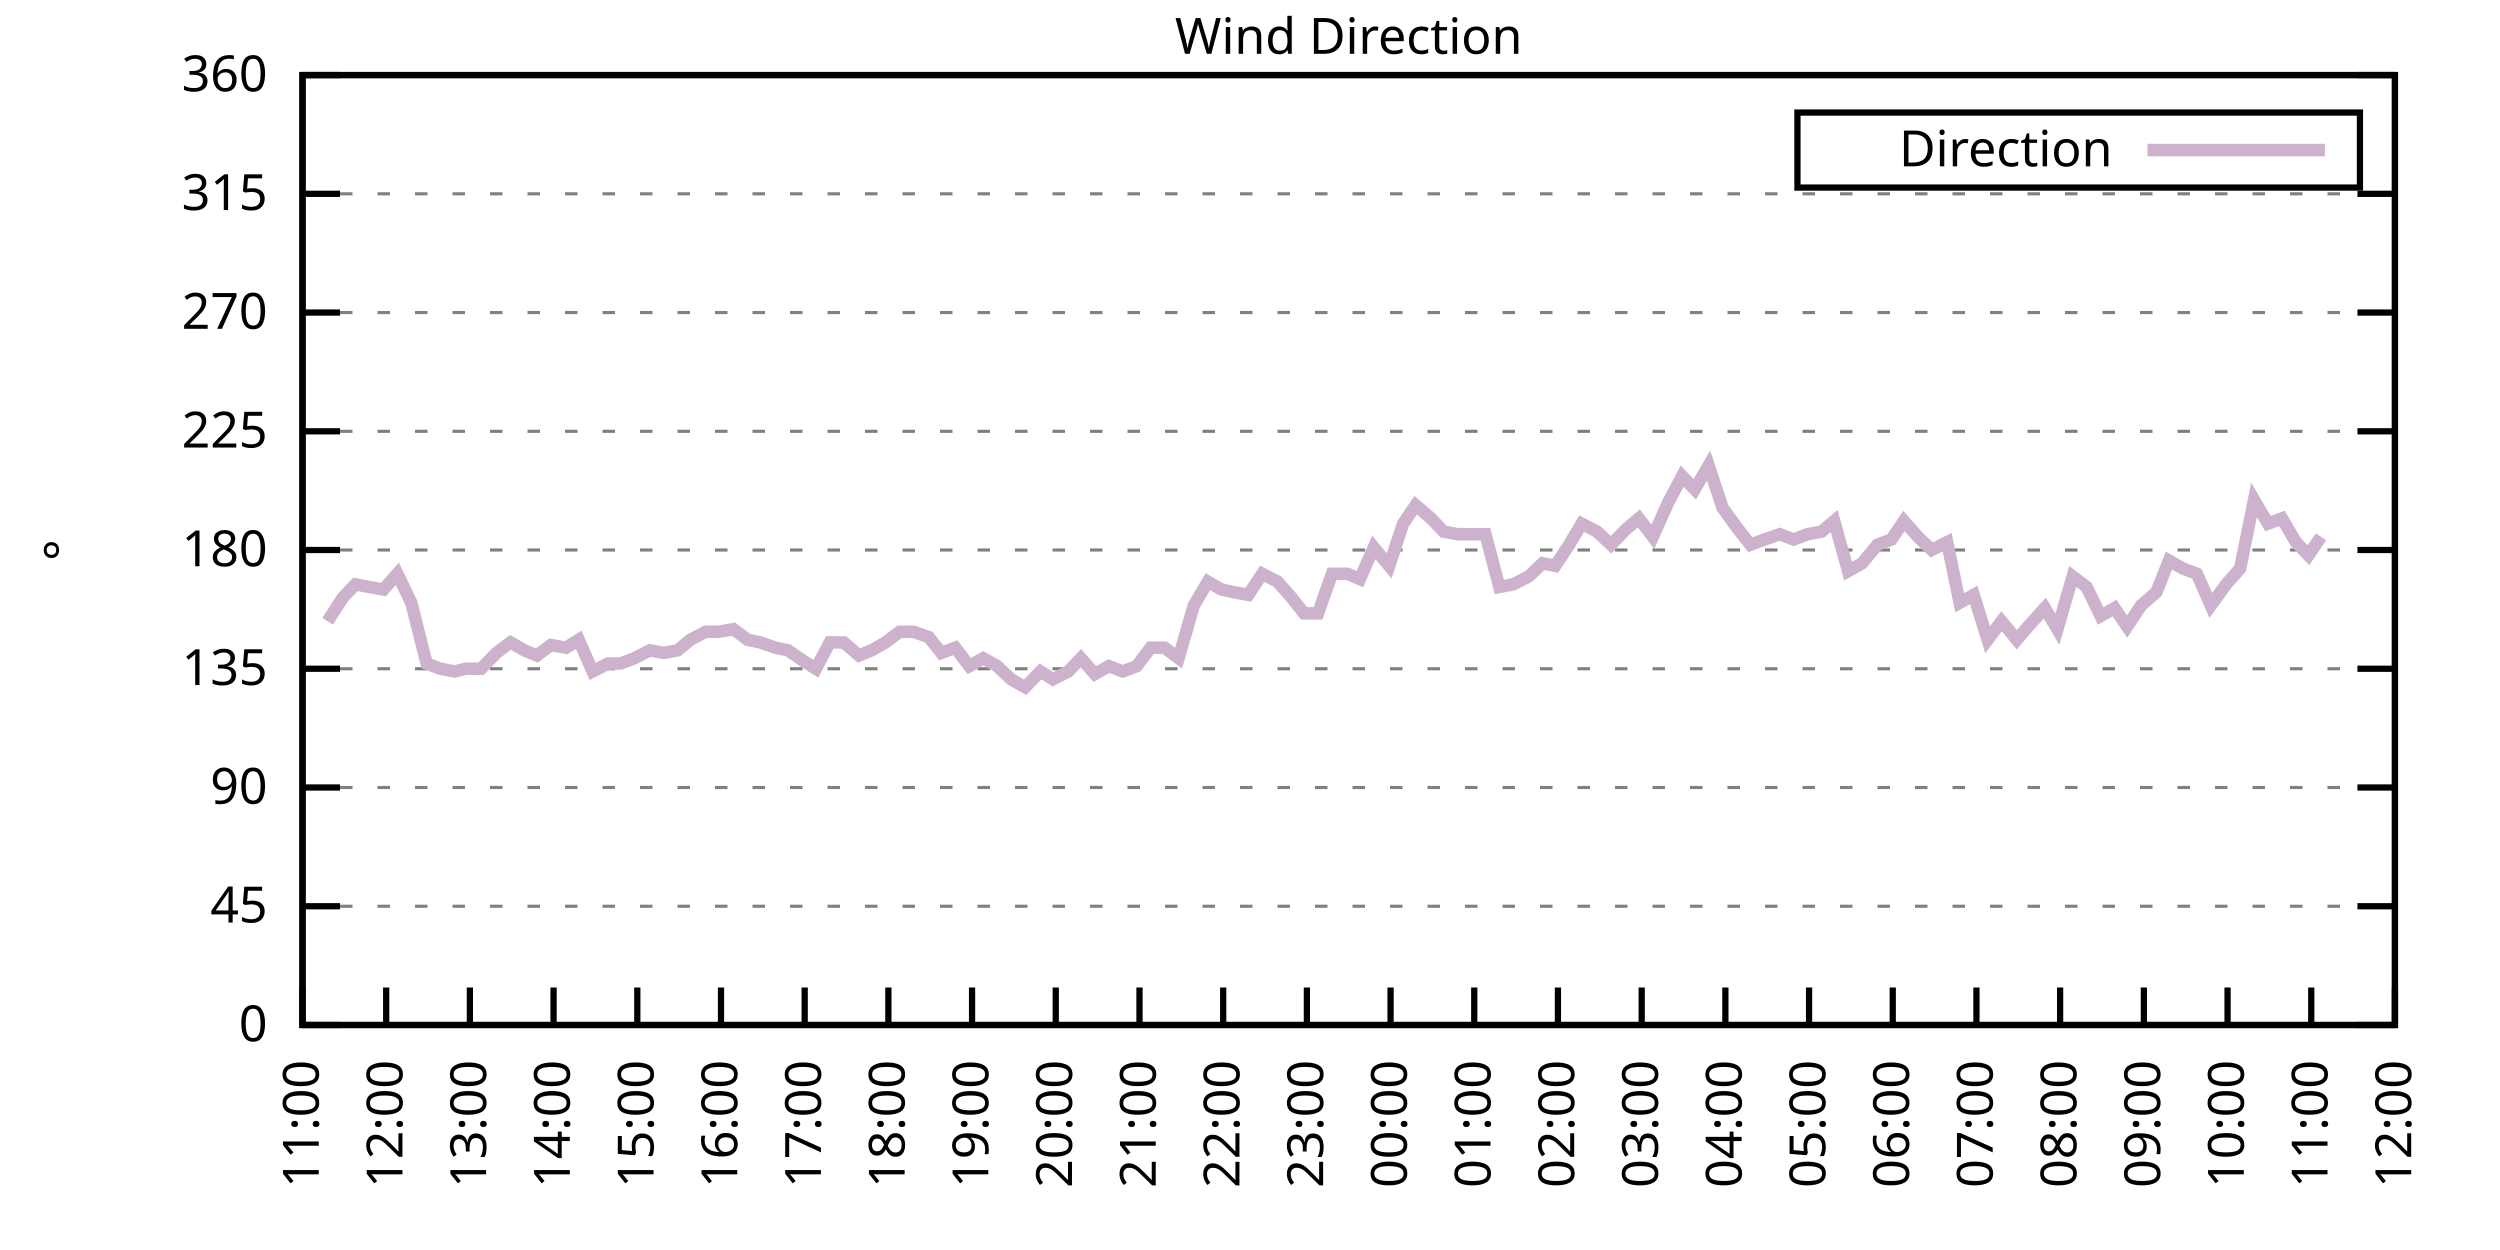
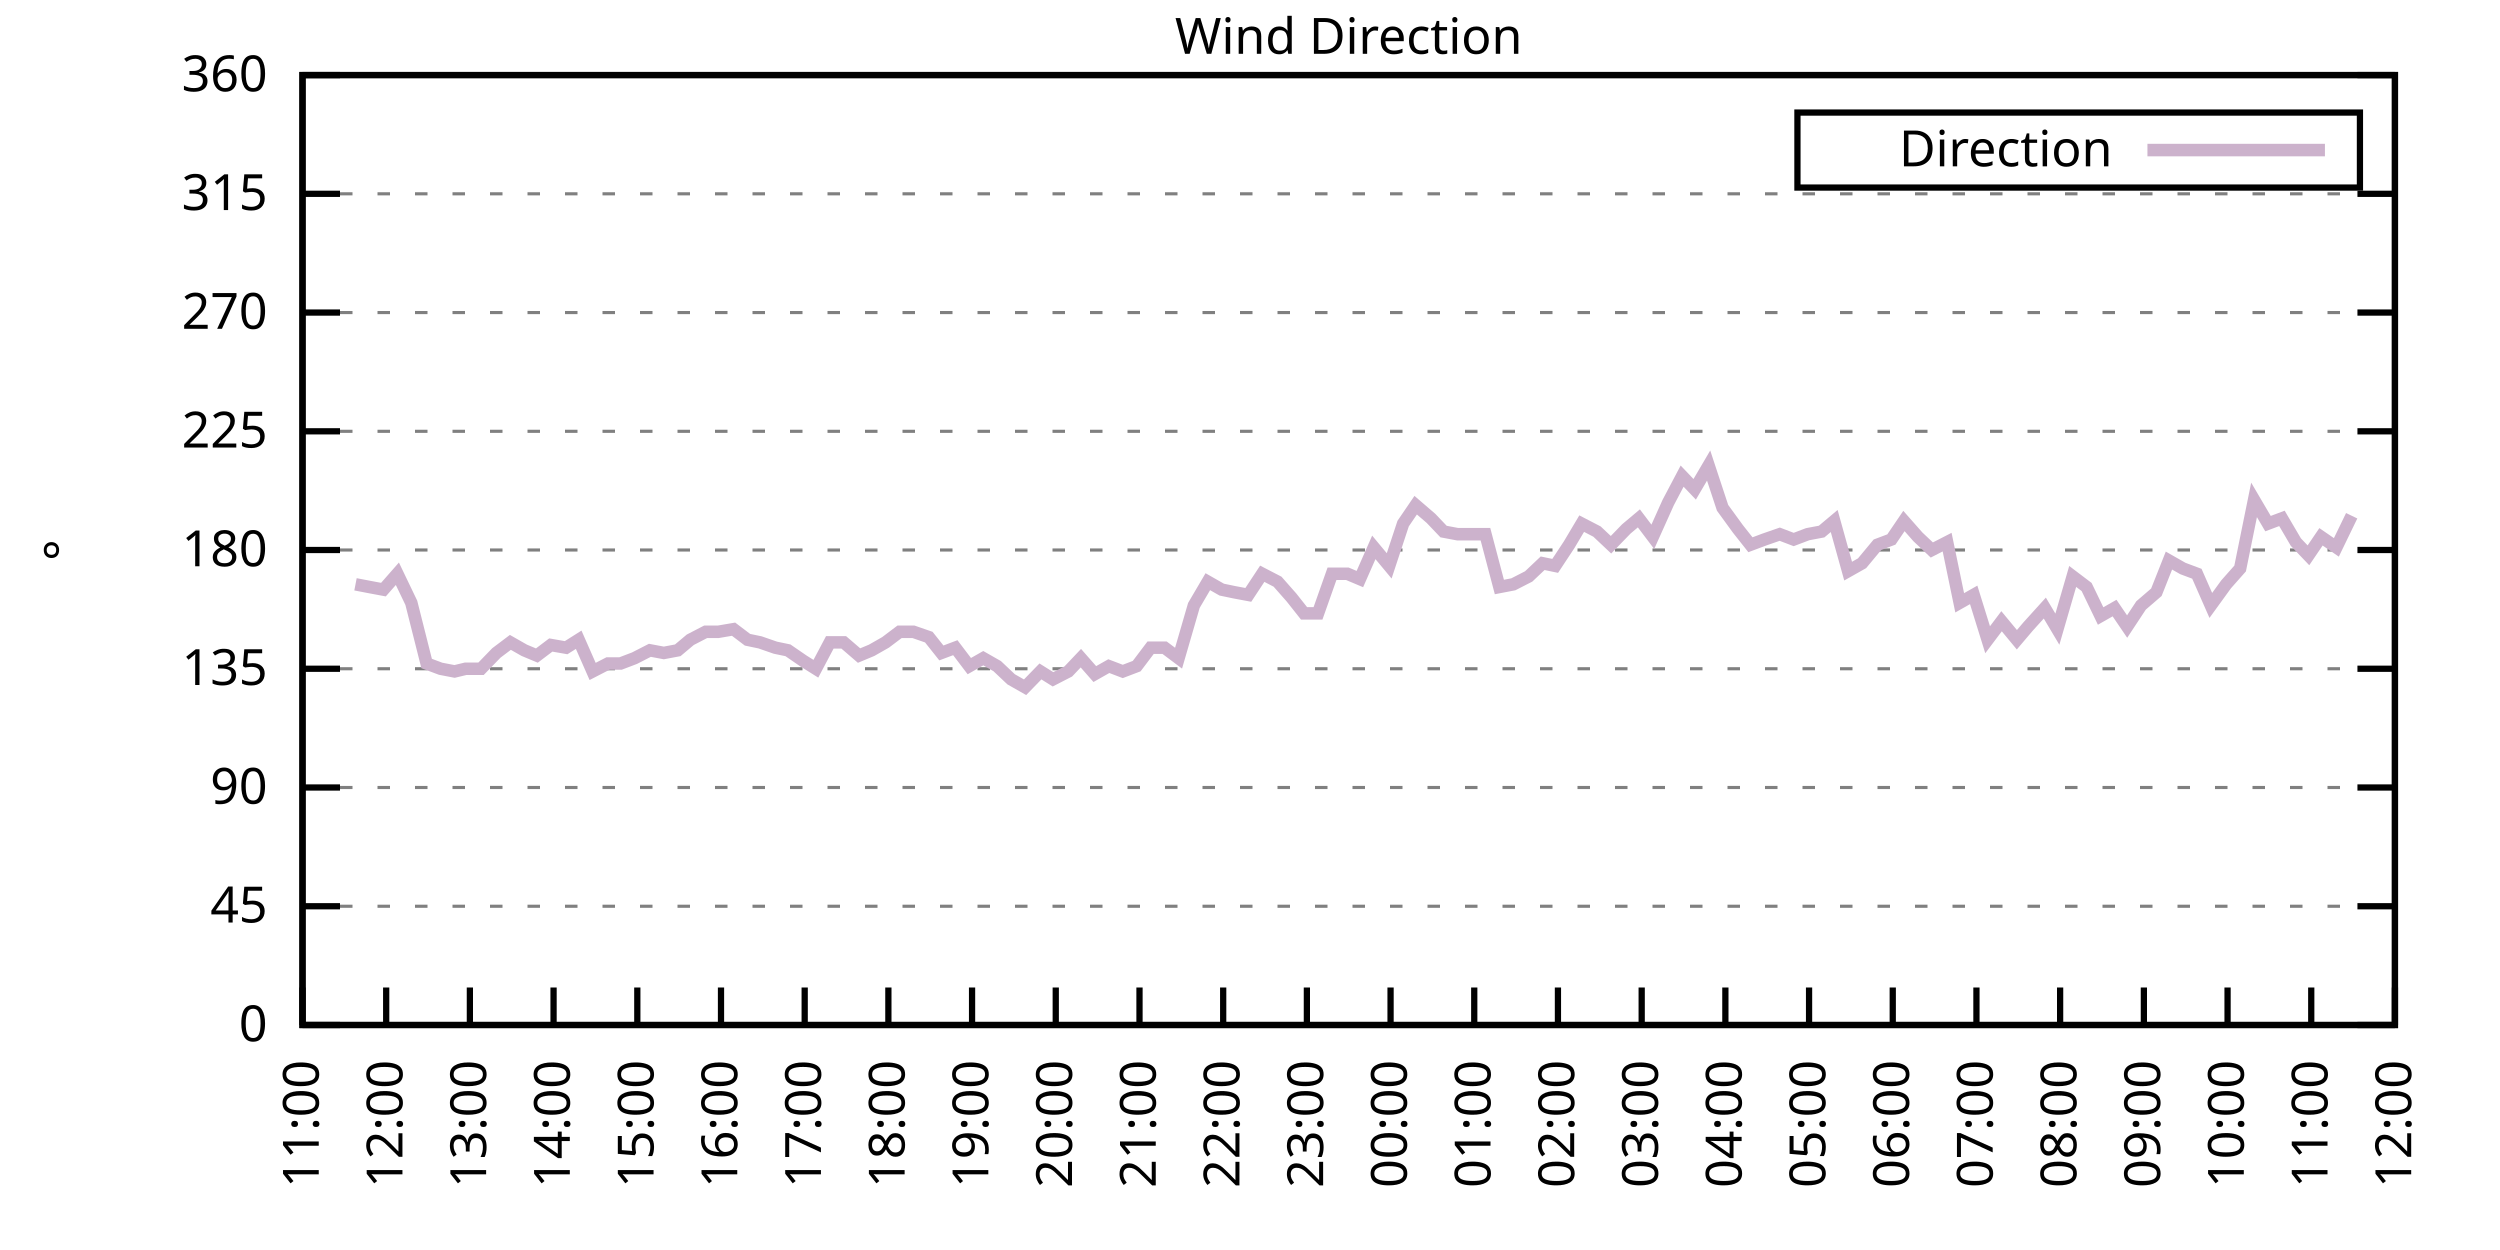
<svg xmlns="http://www.w3.org/2000/svg" xmlns:xlink="http://www.w3.org/1999/xlink" width="400" height="200" viewBox="0 0 400 200">
  <g id="gnuplot_canvas">
    <rect x="0" y="0" width="400" height="200" fill="none" />
    <defs>
      <circle id="gpDot" r="0.5" stroke-width="0.5" stroke="currentColor" />
      <path id="gpPt0" stroke-width="0.333" stroke="currentColor" d="M-1,0 h2 M0,-1 v2" />
      <path id="gpPt1" stroke-width="0.333" stroke="currentColor" d="M-1,-1 L1,1 M1,-1 L-1,1" />
      <path id="gpPt2" stroke-width="0.333" stroke="currentColor" d="M-1,0 L1,0 M0,-1 L0,1 M-1,-1 L1,1 M-1,1 L1,-1" />
      <rect id="gpPt3" stroke-width="0.333" stroke="currentColor" x="-1" y="-1" width="2" height="2" />
      <rect id="gpPt4" stroke-width="0.333" stroke="currentColor" fill="currentColor" x="-1" y="-1" width="2" height="2" />
      <circle id="gpPt5" stroke-width="0.333" stroke="currentColor" cx="0" cy="0" r="1" />
      <use xlink:href="#gpPt5" id="gpPt6" fill="currentColor" stroke="none" />
      <path id="gpPt7" stroke-width="0.333" stroke="currentColor" d="M0,-1.33 L-1.33,0.67 L1.33,0.67 z" />
      <use xlink:href="#gpPt7" id="gpPt8" fill="currentColor" stroke="none" />
      <use xlink:href="#gpPt7" id="gpPt9" stroke="currentColor" transform="rotate(180)" />
      <use xlink:href="#gpPt9" id="gpPt10" fill="currentColor" stroke="none" />
      <use xlink:href="#gpPt3" id="gpPt11" stroke="currentColor" transform="rotate(45)" />
      <use xlink:href="#gpPt11" id="gpPt12" fill="currentColor" stroke="none" />
      <path id="gpPt13" stroke-width="0.333" stroke="currentColor" d="M0,1.330 L1.265,0.411 L0.782,-1.067 L-0.782,-1.076 L-1.265,0.411 z" />
      <use xlink:href="#gpPt13" id="gpPt14" fill="currentColor" stroke="none" />
      <filter id="textbox" filterUnits="objectBoundingBox" x="0" y="0" height="1" width="1">
        <feFlood flood-color="white" flood-opacity="1" result="bgnd" />
        <feComposite in="SourceGraphic" in2="bgnd" operator="atop" />
      </filter>
      <filter id="greybox" filterUnits="objectBoundingBox" x="0" y="0" height="1" width="1">
        <feFlood flood-color="lightgrey" flood-opacity="1" result="grey" />
        <feComposite in="SourceGraphic" in2="grey" operator="atop" />
      </filter>
    </defs>
    <g fill="none" color="white" stroke="currentColor" stroke-width="1.00" stroke-linecap="butt" stroke-linejoin="miter">
</g>
    <g fill="none" color="black" stroke="currentColor" stroke-width="1.00" stroke-linecap="butt" stroke-linejoin="miter">
      <g stroke="none" shape-rendering="crispEdges">
        <polygon fill="rgb(255, 255, 255)" points="48.40,164.00 383.18,164.00 383.18,12.02 48.40,12.02 " />
      </g>
    </g>
    <g fill="none" color="black" stroke="currentColor" stroke-width="1.00" stroke-linecap="butt" stroke-linejoin="miter">
</g>
    <g fill="none" color="black" stroke="black" stroke-width="0.50" stroke-linecap="butt" stroke-linejoin="miter">
</g>
    <g fill="none" color="gray" stroke="currentColor" stroke-width="0.50" stroke-linecap="butt" stroke-linejoin="miter">
      <path stroke="gray" stroke-dasharray="2,4" class="gridline" d="M48.40,164.00 L383.19,164.00  " />
    </g>
    <g fill="none" color="gray" stroke="gray" stroke-width="1.00" stroke-linecap="butt" stroke-linejoin="miter">
</g>
    <g fill="none" color="black" stroke="currentColor" stroke-width="1.00" stroke-linecap="butt" stroke-linejoin="miter">
      <path stroke="black" d="M48.40,164.00 L54.40,164.00 M383.19,164.00 L377.19,164.00  " />
      <g transform="translate(42.80,166.60)" stroke="none" fill="black" font-family="Sans" font-size="8.00" text-anchor="end">
        <text>
          <tspan font-family="Sans"> 0</tspan>
        </text>
      </g>
    </g>
    <g fill="none" color="black" stroke="currentColor" stroke-width="1.00" stroke-linecap="butt" stroke-linejoin="miter">
</g>
    <g fill="none" color="black" stroke="black" stroke-width="0.50" stroke-linecap="butt" stroke-linejoin="miter">
</g>
    <g fill="none" color="gray" stroke="currentColor" stroke-width="0.50" stroke-linecap="butt" stroke-linejoin="miter">
      <path stroke="gray" stroke-dasharray="2,4" class="gridline" d="M48.40,145.00 L383.19,145.00  " />
    </g>
    <g fill="none" color="gray" stroke="gray" stroke-width="1.00" stroke-linecap="butt" stroke-linejoin="miter">
</g>
    <g fill="none" color="black" stroke="currentColor" stroke-width="1.00" stroke-linecap="butt" stroke-linejoin="miter">
      <path stroke="black" d="M48.40,145.00 L54.40,145.00 M383.19,145.00 L377.19,145.00  " />
      <g transform="translate(42.80,147.60)" stroke="none" fill="black" font-family="Sans" font-size="8.00" text-anchor="end">
        <text>
          <tspan font-family="Sans"> 45</tspan>
        </text>
      </g>
    </g>
    <g fill="none" color="black" stroke="currentColor" stroke-width="1.00" stroke-linecap="butt" stroke-linejoin="miter">
</g>
    <g fill="none" color="black" stroke="black" stroke-width="0.50" stroke-linecap="butt" stroke-linejoin="miter">
</g>
    <g fill="none" color="gray" stroke="currentColor" stroke-width="0.50" stroke-linecap="butt" stroke-linejoin="miter">
      <path stroke="gray" stroke-dasharray="2,4" class="gridline" d="M48.40,126.00 L383.19,126.00  " />
    </g>
    <g fill="none" color="gray" stroke="gray" stroke-width="1.00" stroke-linecap="butt" stroke-linejoin="miter">
</g>
    <g fill="none" color="black" stroke="currentColor" stroke-width="1.00" stroke-linecap="butt" stroke-linejoin="miter">
      <path stroke="black" d="M48.40,126.00 L54.40,126.00 M383.19,126.00 L377.19,126.00  " />
      <g transform="translate(42.80,128.60)" stroke="none" fill="black" font-family="Sans" font-size="8.00" text-anchor="end">
        <text>
          <tspan font-family="Sans"> 90</tspan>
        </text>
      </g>
    </g>
    <g fill="none" color="black" stroke="currentColor" stroke-width="1.00" stroke-linecap="butt" stroke-linejoin="miter">
</g>
    <g fill="none" color="black" stroke="black" stroke-width="0.50" stroke-linecap="butt" stroke-linejoin="miter">
</g>
    <g fill="none" color="gray" stroke="currentColor" stroke-width="0.50" stroke-linecap="butt" stroke-linejoin="miter">
      <path stroke="gray" stroke-dasharray="2,4" class="gridline" d="M48.40,107.00 L383.19,107.00  " />
    </g>
    <g fill="none" color="gray" stroke="gray" stroke-width="1.00" stroke-linecap="butt" stroke-linejoin="miter">
</g>
    <g fill="none" color="black" stroke="currentColor" stroke-width="1.00" stroke-linecap="butt" stroke-linejoin="miter">
      <path stroke="black" d="M48.40,107.00 L54.40,107.00 M383.19,107.00 L377.19,107.00  " />
      <g transform="translate(42.80,109.60)" stroke="none" fill="black" font-family="Sans" font-size="8.00" text-anchor="end">
        <text>
          <tspan font-family="Sans"> 135</tspan>
        </text>
      </g>
    </g>
    <g fill="none" color="black" stroke="currentColor" stroke-width="1.00" stroke-linecap="butt" stroke-linejoin="miter">
</g>
    <g fill="none" color="black" stroke="black" stroke-width="0.50" stroke-linecap="butt" stroke-linejoin="miter">
</g>
    <g fill="none" color="gray" stroke="currentColor" stroke-width="0.50" stroke-linecap="butt" stroke-linejoin="miter">
      <path stroke="gray" stroke-dasharray="2,4" class="gridline" d="M48.40,88.00 L383.19,88.00  " />
    </g>
    <g fill="none" color="gray" stroke="gray" stroke-width="1.00" stroke-linecap="butt" stroke-linejoin="miter">
</g>
    <g fill="none" color="black" stroke="currentColor" stroke-width="1.00" stroke-linecap="butt" stroke-linejoin="miter">
      <path stroke="black" d="M48.40,88.00 L54.40,88.00 M383.19,88.00 L377.19,88.00  " />
      <g transform="translate(42.80,90.60)" stroke="none" fill="black" font-family="Sans" font-size="8.00" text-anchor="end">
        <text>
          <tspan font-family="Sans"> 180</tspan>
        </text>
      </g>
    </g>
    <g fill="none" color="black" stroke="currentColor" stroke-width="1.00" stroke-linecap="butt" stroke-linejoin="miter">
</g>
    <g fill="none" color="black" stroke="black" stroke-width="0.50" stroke-linecap="butt" stroke-linejoin="miter">
</g>
    <g fill="none" color="gray" stroke="currentColor" stroke-width="0.50" stroke-linecap="butt" stroke-linejoin="miter">
      <path stroke="gray" stroke-dasharray="2,4" class="gridline" d="M48.40,69.01 L383.19,69.01  " />
    </g>
    <g fill="none" color="gray" stroke="gray" stroke-width="1.00" stroke-linecap="butt" stroke-linejoin="miter">
</g>
    <g fill="none" color="black" stroke="currentColor" stroke-width="1.00" stroke-linecap="butt" stroke-linejoin="miter">
      <path stroke="black" d="M48.40,69.01 L54.40,69.01 M383.19,69.01 L377.19,69.01  " />
      <g transform="translate(42.80,71.61)" stroke="none" fill="black" font-family="Sans" font-size="8.00" text-anchor="end">
        <text>
          <tspan font-family="Sans"> 225</tspan>
        </text>
      </g>
    </g>
    <g fill="none" color="black" stroke="currentColor" stroke-width="1.00" stroke-linecap="butt" stroke-linejoin="miter">
</g>
    <g fill="none" color="black" stroke="black" stroke-width="0.50" stroke-linecap="butt" stroke-linejoin="miter">
</g>
    <g fill="none" color="gray" stroke="currentColor" stroke-width="0.50" stroke-linecap="butt" stroke-linejoin="miter">
      <path stroke="gray" stroke-dasharray="2,4" class="gridline" d="M48.40,50.01 L383.19,50.01  " />
    </g>
    <g fill="none" color="gray" stroke="gray" stroke-width="1.00" stroke-linecap="butt" stroke-linejoin="miter">
</g>
    <g fill="none" color="black" stroke="currentColor" stroke-width="1.00" stroke-linecap="butt" stroke-linejoin="miter">
      <path stroke="black" d="M48.40,50.01 L54.40,50.01 M383.19,50.01 L377.19,50.01  " />
      <g transform="translate(42.80,52.61)" stroke="none" fill="black" font-family="Sans" font-size="8.00" text-anchor="end">
        <text>
          <tspan font-family="Sans"> 270</tspan>
        </text>
      </g>
    </g>
    <g fill="none" color="black" stroke="currentColor" stroke-width="1.00" stroke-linecap="butt" stroke-linejoin="miter">
</g>
    <g fill="none" color="black" stroke="black" stroke-width="0.50" stroke-linecap="butt" stroke-linejoin="miter">
</g>
    <g fill="none" color="gray" stroke="currentColor" stroke-width="0.50" stroke-linecap="butt" stroke-linejoin="miter">
      <path stroke="gray" stroke-dasharray="2,4" class="gridline" d="M48.40,31.01 L383.19,31.01  " />
    </g>
    <g fill="none" color="gray" stroke="gray" stroke-width="1.00" stroke-linecap="butt" stroke-linejoin="miter">
</g>
    <g fill="none" color="black" stroke="currentColor" stroke-width="1.00" stroke-linecap="butt" stroke-linejoin="miter">
      <path stroke="black" d="M48.40,31.01 L54.40,31.01 M383.19,31.01 L377.19,31.01  " />
      <g transform="translate(42.80,33.61)" stroke="none" fill="black" font-family="Sans" font-size="8.00" text-anchor="end">
        <text>
          <tspan font-family="Sans"> 315</tspan>
        </text>
      </g>
    </g>
    <g fill="none" color="black" stroke="currentColor" stroke-width="1.00" stroke-linecap="butt" stroke-linejoin="miter">
</g>
    <g fill="none" color="black" stroke="black" stroke-width="0.50" stroke-linecap="butt" stroke-linejoin="miter">
</g>
    <g fill="none" color="gray" stroke="currentColor" stroke-width="0.50" stroke-linecap="butt" stroke-linejoin="miter">
      <path stroke="gray" stroke-dasharray="2,4" class="gridline" d="M48.40,12.01 L383.19,12.01  " />
    </g>
    <g fill="none" color="gray" stroke="gray" stroke-width="1.00" stroke-linecap="butt" stroke-linejoin="miter">
</g>
    <g fill="none" color="black" stroke="currentColor" stroke-width="1.00" stroke-linecap="butt" stroke-linejoin="miter">
      <path stroke="black" d="M48.40,12.01 L54.40,12.01 M383.19,12.01 L377.19,12.01  " />
      <g transform="translate(42.80,14.61)" stroke="none" fill="black" font-family="Sans" font-size="8.00" text-anchor="end">
        <text>
          <tspan font-family="Sans"> 360</tspan>
        </text>
      </g>
    </g>
    <g fill="none" color="black" stroke="currentColor" stroke-width="1.00" stroke-linecap="butt" stroke-linejoin="miter">
      <path stroke="black" d="M48.40,164.00 L48.40,158.00  " />
      <g transform="translate(51.00,169.60) rotate(270.00)" stroke="none" fill="black" font-family="Sans" font-size="8.00" text-anchor="end">
        <text>
          <tspan font-family="Sans">11:00</tspan>
        </text>
      </g>
    </g>
    <g fill="none" color="black" stroke="currentColor" stroke-width="1.00" stroke-linecap="butt" stroke-linejoin="miter">
      <path stroke="black" d="M61.79,164.00 L61.79,158.00  " />
      <g transform="translate(64.39,169.60) rotate(270.00)" stroke="none" fill="black" font-family="Sans" font-size="8.00" text-anchor="end">
        <text>
          <tspan font-family="Sans">12:00</tspan>
        </text>
      </g>
    </g>
    <g fill="none" color="black" stroke="currentColor" stroke-width="1.00" stroke-linecap="butt" stroke-linejoin="miter">
      <path stroke="black" d="M75.18,164.00 L75.18,158.00  " />
      <g transform="translate(77.78,169.60) rotate(270.00)" stroke="none" fill="black" font-family="Sans" font-size="8.00" text-anchor="end">
        <text>
          <tspan font-family="Sans">13:00</tspan>
        </text>
      </g>
    </g>
    <g fill="none" color="black" stroke="currentColor" stroke-width="1.00" stroke-linecap="butt" stroke-linejoin="miter">
      <path stroke="black" d="M88.57,164.00 L88.57,158.00  " />
      <g transform="translate(91.17,169.60) rotate(270.00)" stroke="none" fill="black" font-family="Sans" font-size="8.00" text-anchor="end">
        <text>
          <tspan font-family="Sans">14:00</tspan>
        </text>
      </g>
    </g>
    <g fill="none" color="black" stroke="currentColor" stroke-width="1.00" stroke-linecap="butt" stroke-linejoin="miter">
      <path stroke="black" d="M101.97,164.00 L101.97,158.00  " />
      <g transform="translate(104.57,169.60) rotate(270.00)" stroke="none" fill="black" font-family="Sans" font-size="8.00" text-anchor="end">
        <text>
          <tspan font-family="Sans">15:00</tspan>
        </text>
      </g>
    </g>
    <g fill="none" color="black" stroke="currentColor" stroke-width="1.00" stroke-linecap="butt" stroke-linejoin="miter">
      <path stroke="black" d="M115.36,164.00 L115.36,158.00  " />
      <g transform="translate(117.96,169.60) rotate(270.00)" stroke="none" fill="black" font-family="Sans" font-size="8.00" text-anchor="end">
        <text>
          <tspan font-family="Sans">16:00</tspan>
        </text>
      </g>
    </g>
    <g fill="none" color="black" stroke="currentColor" stroke-width="1.00" stroke-linecap="butt" stroke-linejoin="miter">
      <path stroke="black" d="M128.75,164.00 L128.75,158.00  " />
      <g transform="translate(131.35,169.60) rotate(270.00)" stroke="none" fill="black" font-family="Sans" font-size="8.00" text-anchor="end">
        <text>
          <tspan font-family="Sans">17:00</tspan>
        </text>
      </g>
    </g>
    <g fill="none" color="black" stroke="currentColor" stroke-width="1.00" stroke-linecap="butt" stroke-linejoin="miter">
      <path stroke="black" d="M142.14,164.00 L142.14,158.00  " />
      <g transform="translate(144.74,169.60) rotate(270.00)" stroke="none" fill="black" font-family="Sans" font-size="8.00" text-anchor="end">
        <text>
          <tspan font-family="Sans">18:00</tspan>
        </text>
      </g>
    </g>
    <g fill="none" color="black" stroke="currentColor" stroke-width="1.00" stroke-linecap="butt" stroke-linejoin="miter">
      <path stroke="black" d="M155.53,164.00 L155.53,158.00  " />
      <g transform="translate(158.13,169.60) rotate(270.00)" stroke="none" fill="black" font-family="Sans" font-size="8.00" text-anchor="end">
        <text>
          <tspan font-family="Sans">19:00</tspan>
        </text>
      </g>
    </g>
    <g fill="none" color="black" stroke="currentColor" stroke-width="1.00" stroke-linecap="butt" stroke-linejoin="miter">
      <path stroke="black" d="M168.92,164.00 L168.92,158.00  " />
      <g transform="translate(171.52,169.60) rotate(270.00)" stroke="none" fill="black" font-family="Sans" font-size="8.00" text-anchor="end">
        <text>
          <tspan font-family="Sans">20:00</tspan>
        </text>
      </g>
    </g>
    <g fill="none" color="black" stroke="currentColor" stroke-width="1.00" stroke-linecap="butt" stroke-linejoin="miter">
      <path stroke="black" d="M182.32,164.00 L182.32,158.00  " />
      <g transform="translate(184.92,169.60) rotate(270.00)" stroke="none" fill="black" font-family="Sans" font-size="8.00" text-anchor="end">
        <text>
          <tspan font-family="Sans">21:00</tspan>
        </text>
      </g>
    </g>
    <g fill="none" color="black" stroke="currentColor" stroke-width="1.00" stroke-linecap="butt" stroke-linejoin="miter">
      <path stroke="black" d="M195.71,164.00 L195.71,158.00  " />
      <g transform="translate(198.31,169.60) rotate(270.00)" stroke="none" fill="black" font-family="Sans" font-size="8.00" text-anchor="end">
        <text>
          <tspan font-family="Sans">22:00</tspan>
        </text>
      </g>
    </g>
    <g fill="none" color="black" stroke="currentColor" stroke-width="1.00" stroke-linecap="butt" stroke-linejoin="miter">
      <path stroke="black" d="M209.10,164.00 L209.10,158.00  " />
      <g transform="translate(211.70,169.60) rotate(270.00)" stroke="none" fill="black" font-family="Sans" font-size="8.00" text-anchor="end">
        <text>
          <tspan font-family="Sans">23:00</tspan>
        </text>
      </g>
    </g>
    <g fill="none" color="black" stroke="currentColor" stroke-width="1.00" stroke-linecap="butt" stroke-linejoin="miter">
      <path stroke="black" d="M222.49,164.00 L222.49,158.00  " />
      <g transform="translate(225.09,169.60) rotate(270.00)" stroke="none" fill="black" font-family="Sans" font-size="8.00" text-anchor="end">
        <text>
          <tspan font-family="Sans">00:00</tspan>
        </text>
      </g>
    </g>
    <g fill="none" color="black" stroke="currentColor" stroke-width="1.00" stroke-linecap="butt" stroke-linejoin="miter">
      <path stroke="black" d="M235.88,164.00 L235.88,158.00  " />
      <g transform="translate(238.48,169.60) rotate(270.00)" stroke="none" fill="black" font-family="Sans" font-size="8.00" text-anchor="end">
        <text>
          <tspan font-family="Sans">01:00</tspan>
        </text>
      </g>
    </g>
    <g fill="none" color="black" stroke="currentColor" stroke-width="1.00" stroke-linecap="butt" stroke-linejoin="miter">
      <path stroke="black" d="M249.27,164.00 L249.27,158.00  " />
      <g transform="translate(251.87,169.60) rotate(270.00)" stroke="none" fill="black" font-family="Sans" font-size="8.00" text-anchor="end">
        <text>
          <tspan font-family="Sans">02:00</tspan>
        </text>
      </g>
    </g>
    <g fill="none" color="black" stroke="currentColor" stroke-width="1.00" stroke-linecap="butt" stroke-linejoin="miter">
      <path stroke="black" d="M262.67,164.00 L262.67,158.00  " />
      <g transform="translate(265.27,169.60) rotate(270.00)" stroke="none" fill="black" font-family="Sans" font-size="8.00" text-anchor="end">
        <text>
          <tspan font-family="Sans">03:00</tspan>
        </text>
      </g>
    </g>
    <g fill="none" color="black" stroke="currentColor" stroke-width="1.00" stroke-linecap="butt" stroke-linejoin="miter">
      <path stroke="black" d="M276.06,164.00 L276.06,158.00  " />
      <g transform="translate(278.66,169.60) rotate(270.00)" stroke="none" fill="black" font-family="Sans" font-size="8.00" text-anchor="end">
        <text>
          <tspan font-family="Sans">04:00</tspan>
        </text>
      </g>
    </g>
    <g fill="none" color="black" stroke="currentColor" stroke-width="1.00" stroke-linecap="butt" stroke-linejoin="miter">
      <path stroke="black" d="M289.45,164.00 L289.45,158.00  " />
      <g transform="translate(292.05,169.60) rotate(270.00)" stroke="none" fill="black" font-family="Sans" font-size="8.00" text-anchor="end">
        <text>
          <tspan font-family="Sans">05:00</tspan>
        </text>
      </g>
    </g>
    <g fill="none" color="black" stroke="currentColor" stroke-width="1.00" stroke-linecap="butt" stroke-linejoin="miter">
      <path stroke="black" d="M302.84,164.00 L302.84,158.00  " />
      <g transform="translate(305.44,169.60) rotate(270.00)" stroke="none" fill="black" font-family="Sans" font-size="8.00" text-anchor="end">
        <text>
          <tspan font-family="Sans">06:00</tspan>
        </text>
      </g>
    </g>
    <g fill="none" color="black" stroke="currentColor" stroke-width="1.00" stroke-linecap="butt" stroke-linejoin="miter">
      <path stroke="black" d="M316.23,164.00 L316.23,158.00  " />
      <g transform="translate(318.83,169.60) rotate(270.00)" stroke="none" fill="black" font-family="Sans" font-size="8.00" text-anchor="end">
        <text>
          <tspan font-family="Sans">07:00</tspan>
        </text>
      </g>
    </g>
    <g fill="none" color="black" stroke="currentColor" stroke-width="1.00" stroke-linecap="butt" stroke-linejoin="miter">
      <path stroke="black" d="M329.62,164.00 L329.62,158.00  " />
      <g transform="translate(332.22,169.60) rotate(270.00)" stroke="none" fill="black" font-family="Sans" font-size="8.00" text-anchor="end">
        <text>
          <tspan font-family="Sans">08:00</tspan>
        </text>
      </g>
    </g>
    <g fill="none" color="black" stroke="currentColor" stroke-width="1.00" stroke-linecap="butt" stroke-linejoin="miter">
      <path stroke="black" d="M343.02,164.00 L343.02,158.00  " />
      <g transform="translate(345.62,169.60) rotate(270.00)" stroke="none" fill="black" font-family="Sans" font-size="8.00" text-anchor="end">
        <text>
          <tspan font-family="Sans">09:00</tspan>
        </text>
      </g>
    </g>
    <g fill="none" color="black" stroke="currentColor" stroke-width="1.00" stroke-linecap="butt" stroke-linejoin="miter">
      <path stroke="black" d="M356.41,164.00 L356.41,158.00  " />
      <g transform="translate(359.01,169.60) rotate(270.00)" stroke="none" fill="black" font-family="Sans" font-size="8.00" text-anchor="end">
        <text>
          <tspan font-family="Sans">10:00</tspan>
        </text>
      </g>
    </g>
    <g fill="none" color="black" stroke="currentColor" stroke-width="1.00" stroke-linecap="butt" stroke-linejoin="miter">
      <path stroke="black" d="M369.80,164.00 L369.80,158.00  " />
      <g transform="translate(372.40,169.60) rotate(270.00)" stroke="none" fill="black" font-family="Sans" font-size="8.00" text-anchor="end">
        <text>
          <tspan font-family="Sans">11:00</tspan>
        </text>
      </g>
    </g>
    <g fill="none" color="black" stroke="currentColor" stroke-width="1.00" stroke-linecap="butt" stroke-linejoin="miter">
      <path stroke="black" d="M383.19,164.00 L383.19,158.00  " />
      <g transform="translate(385.79,169.60) rotate(270.00)" stroke="none" fill="black" font-family="Sans" font-size="8.00" text-anchor="end">
        <text>
          <tspan font-family="Sans">12:00</tspan>
        </text>
      </g>
    </g>
    <g fill="none" color="black" stroke="currentColor" stroke-width="1.00" stroke-linecap="butt" stroke-linejoin="miter">
</g>
    <g fill="none" color="black" stroke="currentColor" stroke-width="1.00" stroke-linecap="butt" stroke-linejoin="miter">
      <path stroke="black" d="M48.40,12.01 L48.40,164.00 L383.19,164.00 L383.19,12.01 L48.40,12.01 Z  " />
    </g>
    <g fill="none" color="black" stroke="currentColor" stroke-width="1.00" stroke-linecap="butt" stroke-linejoin="miter">
</g>
    <g fill="none" color="black" stroke="currentColor" stroke-width="1.00" stroke-linecap="butt" stroke-linejoin="miter">
      <path stroke="black" d="M287.59,30.01 L287.59,18.01 L377.59,18.01 L377.59,30.01 L287.59,30.01 Z  " />
    </g>
    <g id="Wind_direction_plot_1">
      <g fill="none" color="white" stroke="black" stroke-width="2.00" stroke-linecap="butt" stroke-linejoin="miter">
</g>
      <g fill="none" color="black" stroke="currentColor" stroke-width="2.00" stroke-linecap="butt" stroke-linejoin="miter">
        <g transform="translate(337.99,26.61)" stroke="none" fill="black" font-family="Sans" font-size="8.00" text-anchor="end">
          <text>
            <tspan font-family="Sans">Direction</tspan>
          </text>
        </g>
      </g>
      <g fill="none" color="black" stroke="currentColor" stroke-width="2.00" stroke-linecap="butt" stroke-linejoin="miter">
-         <path stroke="rgb(204, 178, 204)" d="M343.59,24.01 L371.99,24.01 M52.42,99.40 L54.87,95.60 L56.88,93.49 L59.11,93.92 L61.35,94.34 L63.58,91.80   L65.81,96.45 L68.26,106.16 L70.50,107.00 L72.73,107.43 L74.51,107.00 L76.97,107.00 L79.42,104.47 L81.66,102.78   L83.89,104.05 L85.90,104.89 L88.13,103.20 L90.58,103.63 L92.59,102.36 L94.82,107.43 L97.28,106.16 L99.29,106.16   L101.52,105.31 L103.98,104.05 L106.21,104.47 L108.44,104.05 L110.45,102.36 L112.90,101.09 L114.91,101.09 L117.37,100.67   L119.60,102.36 L121.61,102.78 L124.06,103.63 L126.07,104.05 L128.53,105.74 L130.54,107.00 L132.77,102.78 L135.00,102.78   L137.45,104.89 L139.46,104.05 L141.69,102.78 L143.93,101.09 L146.16,101.09 L148.61,101.94 L150.62,104.47 L152.85,103.63   L155.09,106.58 L157.32,105.31 L159.55,106.58 L161.78,108.69 L164.01,109.96 L166.47,107.43 L168.48,108.69 L170.93,107.43   L172.94,105.31 L175.17,107.85 L177.41,106.58 L179.64,107.43 L181.87,106.58 L184.10,103.63 L186.33,103.63 L188.57,105.31   L191.02,96.87 L193.25,93.07 L195.48,94.34 L197.49,94.76 L199.73,95.18 L201.96,91.80 L204.41,93.07 L206.64,95.60   L208.65,98.14 L210.88,98.14 L213.12,91.80 L215.57,91.80 L217.58,92.65 L219.81,87.58 L222.27,90.54 L224.50,83.78   L226.51,80.83 L228.96,82.94 L230.97,85.05 L233.20,85.47 L235.66,85.47 L237.67,85.47 L239.90,93.92 L242.13,93.49   L244.59,92.23 L246.82,90.12 L248.83,90.54 L251.06,87.16 L253.07,83.78 L255.52,85.05 L257.76,87.16 L260.21,84.63   L262.22,82.94 L264.45,85.89 L266.91,80.41 L269.14,76.18 L271.15,78.29 L273.38,74.49 L275.61,81.25 L278.07,84.63   L280.07,87.16 L282.31,86.32 L284.76,85.47 L286.99,86.32 L289.23,85.47 L291.46,85.05 L293.47,83.36 L295.70,91.38   L297.93,90.12 L300.39,87.16 L302.62,86.32 L304.63,83.36 L306.86,85.89 L309.09,88.00 L311.54,86.74 L313.55,96.45   L315.79,95.18 L318.02,102.36 L320.25,99.40 L322.70,102.36 L324.49,100.25 L327.17,97.29 L329.18,100.67 L331.63,92.23   L333.86,93.92 L336.10,98.56 L338.33,97.29 L340.34,100.25 L342.57,96.87 L345.02,94.76 L347.03,89.69 L349.26,90.96   L351.50,91.80 L353.73,96.87 L356.18,93.49 L358.42,90.96 L360.65,79.98 L362.88,83.78 L365.11,82.94 L367.34,86.74   L369.35,88.85 L371.36,85.89  " />
+         <path stroke="rgb(204, 178, 204)" d="M343.59,24.01 L371.99,24.01 M56.88,93.49 L59.11,93.92 L61.35,94.34 L63.58,91.80 L65.81,96.45 L68.26,106.16   L70.50,107.00 L72.73,107.43 L74.51,107.00 L76.97,107.00 L79.42,104.47 L81.66,102.78 L83.89,104.05 L85.90,104.89   L88.13,103.20 L90.58,103.63 L92.59,102.36 L94.82,107.43 L97.28,106.16 L99.29,106.16 L101.52,105.31 L103.98,104.05   L106.21,104.47 L108.44,104.05 L110.45,102.36 L112.90,101.09 L114.91,101.09 L117.37,100.67 L119.60,102.36 L121.61,102.78   L124.06,103.63 L126.07,104.05 L128.53,105.74 L130.54,107.00 L132.77,102.78 L135.00,102.78 L137.45,104.89 L139.46,104.05   L141.69,102.78 L143.93,101.09 L146.16,101.09 L148.61,101.94 L150.62,104.47 L152.85,103.63 L155.09,106.58 L157.32,105.31   L159.55,106.58 L161.78,108.69 L164.01,109.96 L166.47,107.43 L168.48,108.69 L170.93,107.43 L172.94,105.31 L175.17,107.85   L177.41,106.58 L179.64,107.43 L181.87,106.58 L184.10,103.63 L186.33,103.63 L188.57,105.31 L191.02,96.87 L193.25,93.07   L195.48,94.34 L197.49,94.76 L199.73,95.18 L201.96,91.80 L204.41,93.07 L206.64,95.60 L208.65,98.14 L210.88,98.14   L213.12,91.80 L215.57,91.80 L217.58,92.65 L219.81,87.58 L222.27,90.54 L224.50,83.78 L226.51,80.83 L228.96,82.94   L230.97,85.05 L233.20,85.47 L235.66,85.47 L237.67,85.47 L239.90,93.92 L242.13,93.49 L244.59,92.23 L246.82,90.12   L248.83,90.54 L251.06,87.16 L253.07,83.78 L255.52,85.05 L257.76,87.16 L260.21,84.63 L262.22,82.94 L264.45,85.89   L266.91,80.41 L269.14,76.18 L271.15,78.29 L273.38,74.49 L275.61,81.25 L278.07,84.63 L280.07,87.16 L282.31,86.32   L284.76,85.47 L286.99,86.32 L289.23,85.47 L291.46,85.05 L293.47,83.36 L295.70,91.38 L297.93,90.12 L300.39,87.16   L302.62,86.32 L304.63,83.36 L306.86,85.89 L309.09,88.00 L311.54,86.74 L313.55,96.45 L315.79,95.18 L318.02,102.36   L320.25,99.40 L322.70,102.36 L324.49,100.25 L327.17,97.29 L329.18,100.67 L331.63,92.23 L333.86,93.92 L336.10,98.56   L338.33,97.29 L340.34,100.25 L342.57,96.87 L345.02,94.76 L347.03,89.69 L349.26,90.96 L351.50,91.80 L353.73,96.87   L356.18,93.49 L358.42,90.96 L360.65,79.98 L362.88,83.78 L365.11,82.94 L367.34,86.74 L369.35,88.85 L371.36,85.89   L373.82,87.58 L376.27,82.52  " />
      </g>
    </g>
    <g fill="none" color="black" stroke="currentColor" stroke-width="2.00" stroke-linecap="butt" stroke-linejoin="miter">
</g>
    <g fill="none" color="black" stroke="black" stroke-width="1.00" stroke-linecap="butt" stroke-linejoin="miter">
</g>
    <g fill="none" color="black" stroke="currentColor" stroke-width="1.00" stroke-linecap="butt" stroke-linejoin="miter">
      <path stroke="black" d="M48.40,12.01 L48.40,164.00 L383.19,164.00 L383.19,12.01 L48.40,12.01 Z  " />
      <g transform="translate(12.80,88.01) rotate(270.00)" stroke="none" fill="black" font-family="Sans" font-size="8.00" text-anchor="middle">
        <text>
          <tspan font-family="Sans">°</tspan>
        </text>
      </g>
    </g>
    <g fill="none" color="black" stroke="currentColor" stroke-width="1.00" stroke-linecap="butt" stroke-linejoin="miter">
</g>
    <g fill="none" color="black" stroke="currentColor" stroke-width="1.00" stroke-linecap="butt" stroke-linejoin="miter">
      <g transform="translate(215.79,8.61)" stroke="none" fill="black" font-family="Sans" font-size="8.00" text-anchor="middle">
        <text>
          <tspan font-family="Sans">Wind Direction</tspan>
        </text>
      </g>
    </g>
    <g fill="none" color="black" stroke="currentColor" stroke-width="1.00" stroke-linecap="butt" stroke-linejoin="miter">
</g>
  </g>
</svg>
